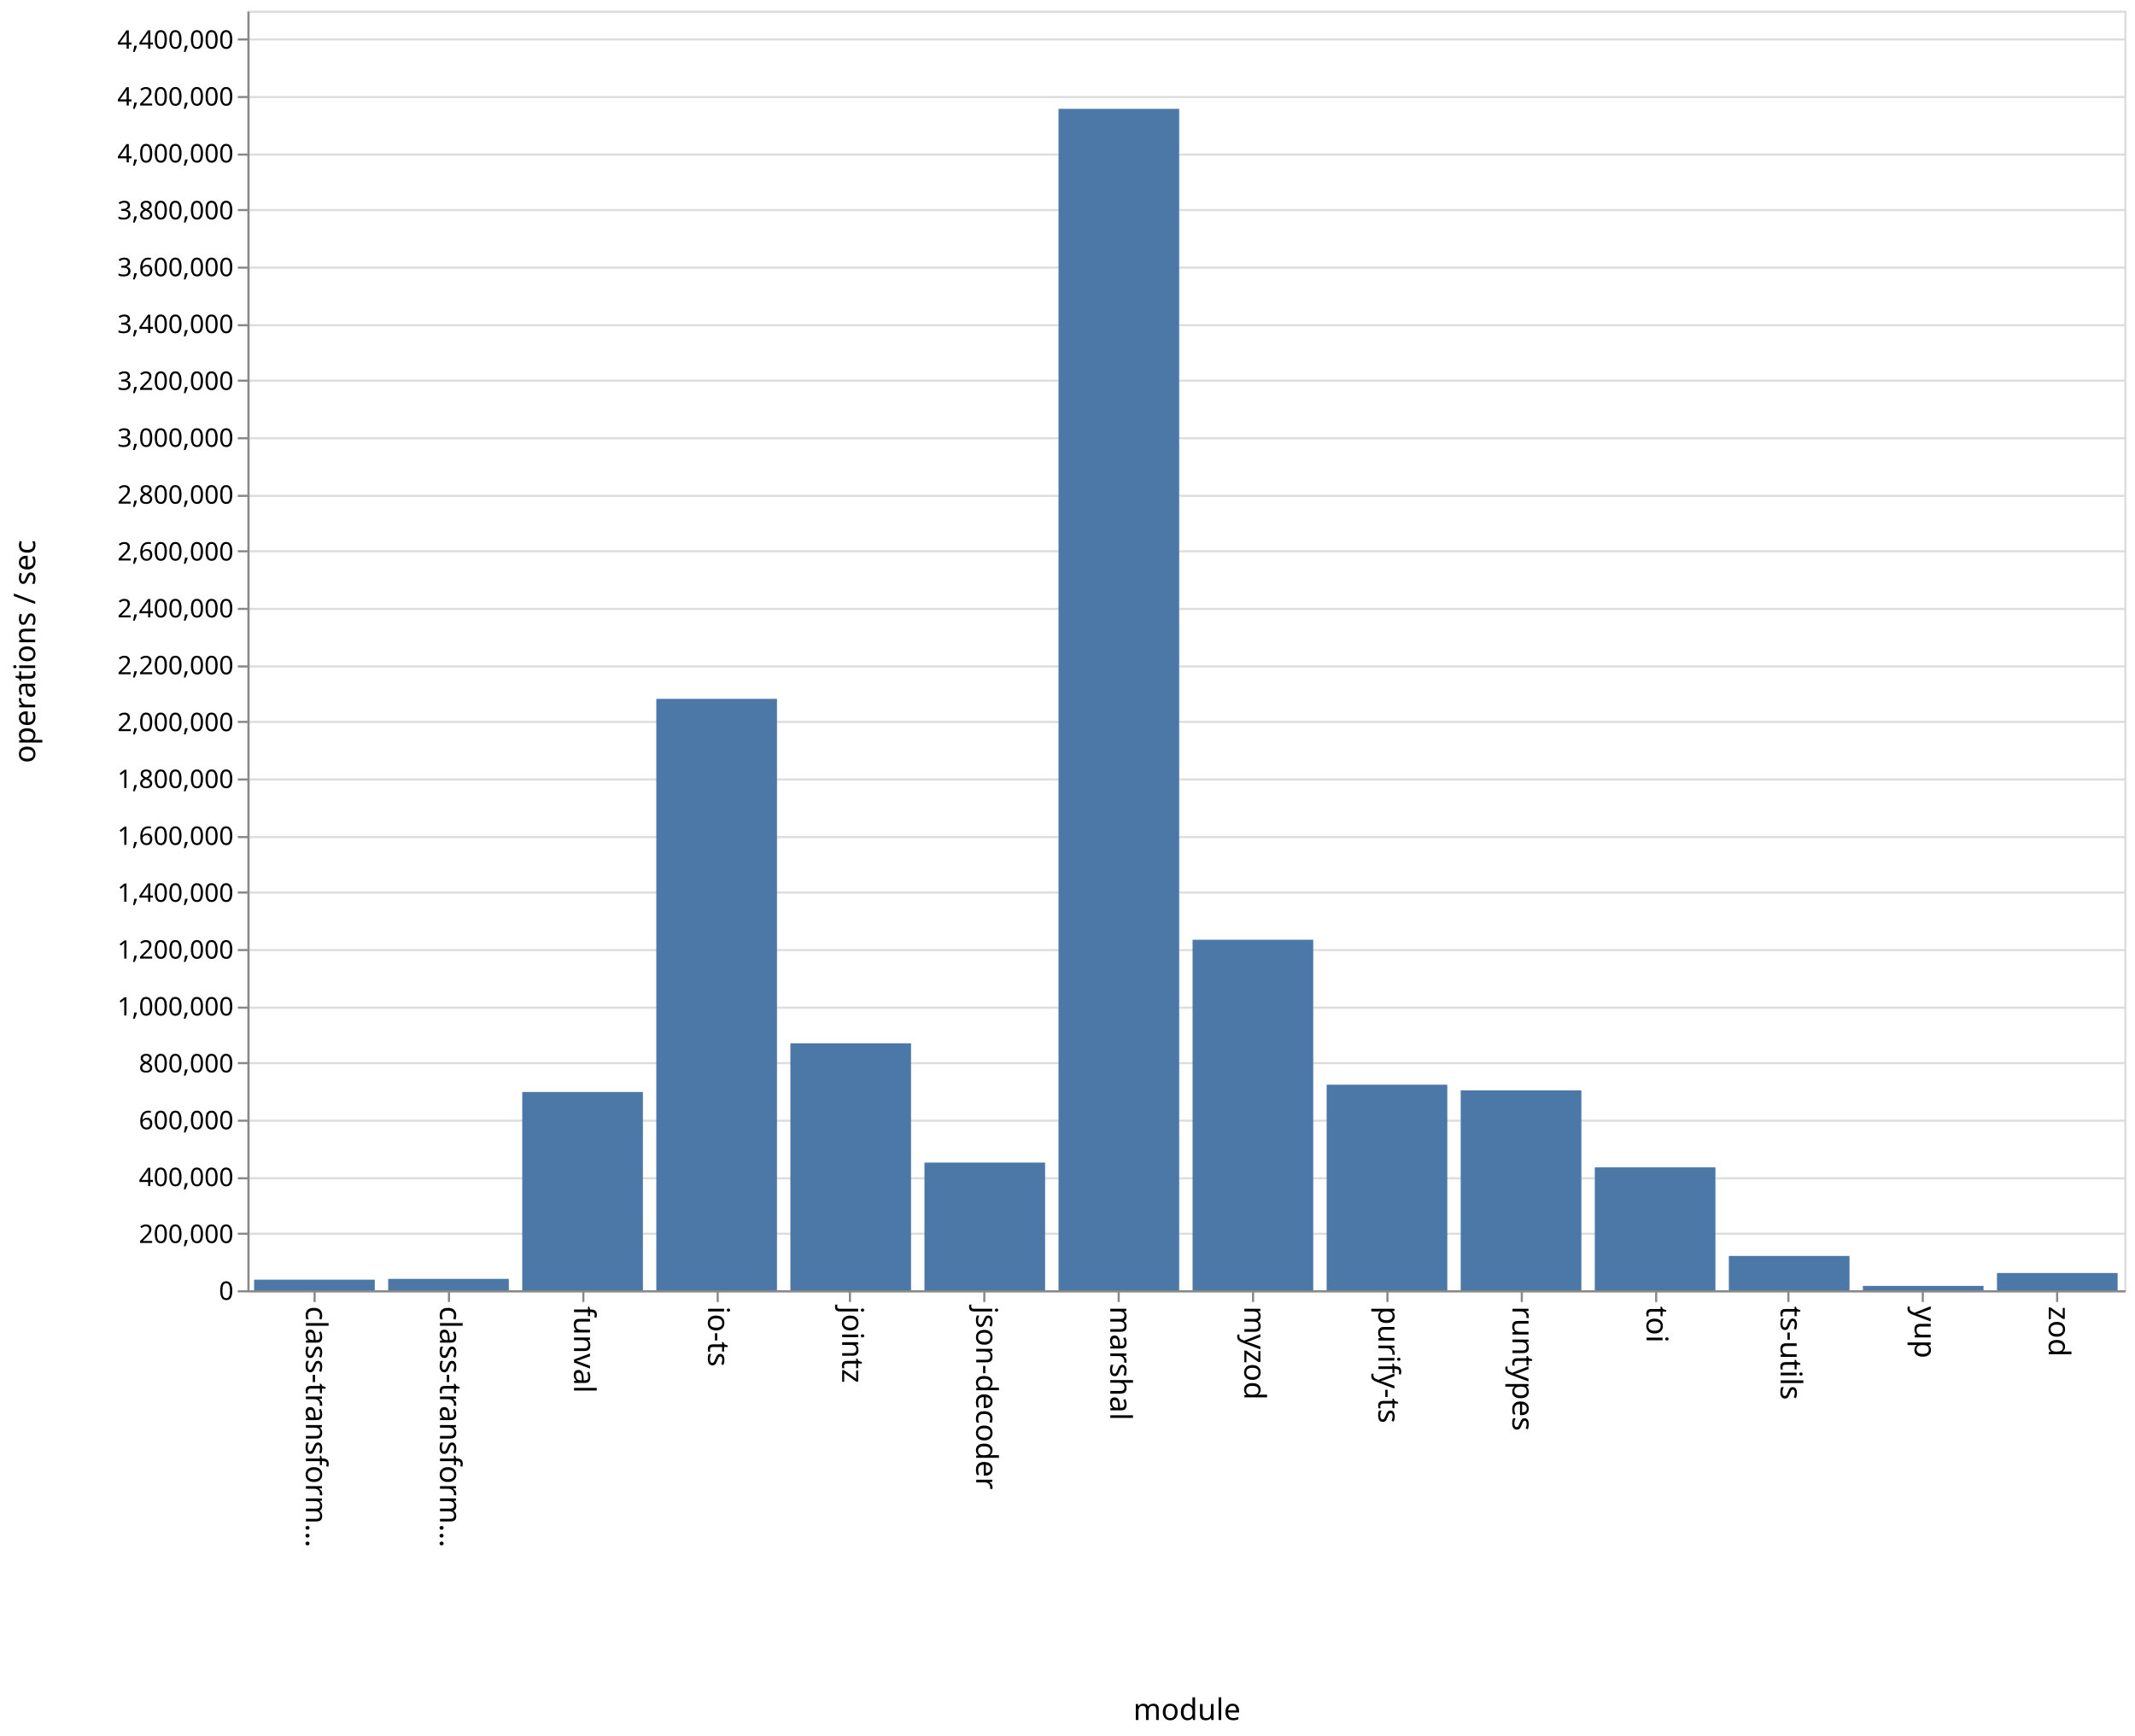
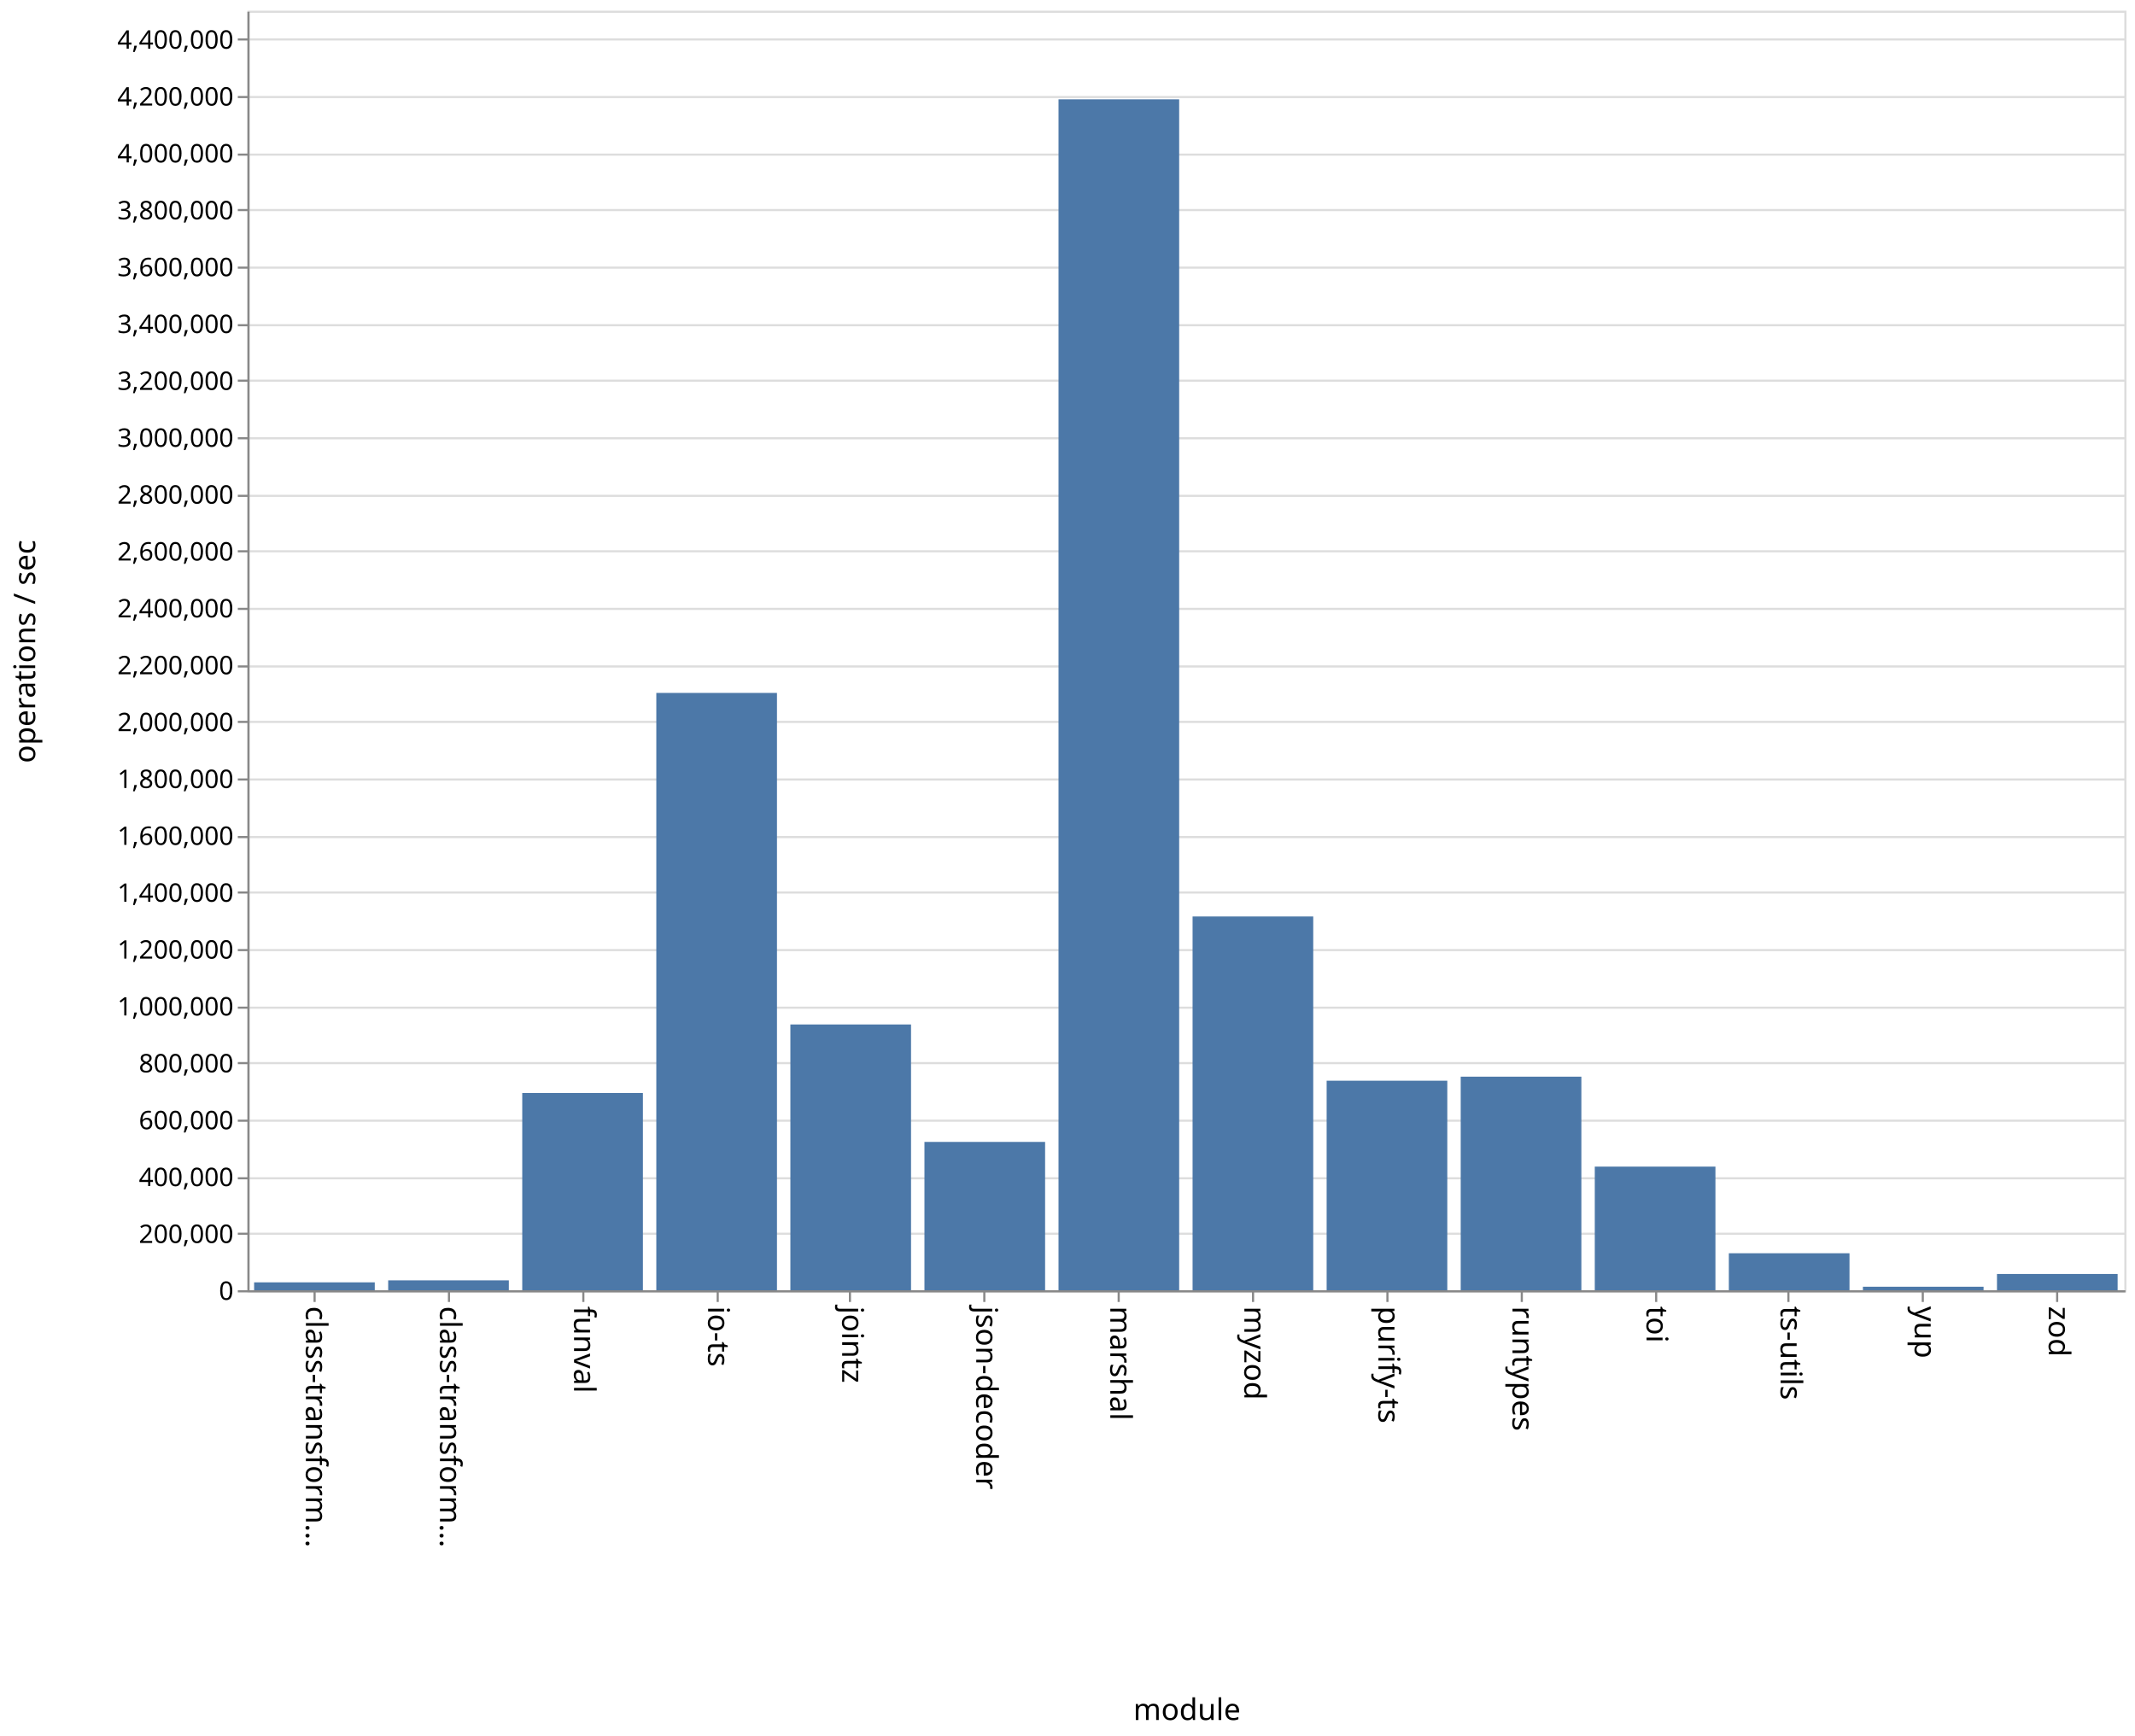
<svg xmlns="http://www.w3.org/2000/svg" class="marks" width="1001" height="814">
  <path fill="#fff" d="M0 0h1001v814H0z" />
  <g class="mark-group role-frame root" aria-roledescription="group mark container">
    <path class="background" aria-hidden="true" d="M116.5 5.5h880v600h-880z" fill="none" stroke="#ddd" />
    <g class="mark-group role-axis" aria-roledescription="axis" aria-label="Y-axis for a linear scale with values from 0 to 4,500,000">
      <path class="background" aria-hidden="true" d="M116.5 5.5z" pointer-events="none" fill="none" />
      <g class="mark-rule role-axis-grid" pointer-events="none" fill="none" stroke="#ddd">
        <path d="M116.5 605.5h880M116.5 578.5h880M116.5 552.5h880M116.5 525.5h880M116.5 498.5h880M116.5 472.5h880M116.5 445.5h880M116.5 418.5h880M116.5 392.5h880M116.5 365.5h880M116.5 338.5h880M116.5 312.5h880M116.5 285.5h880M116.5 258.5h880M116.5 232.5h880M116.5 205.5h880M116.5 178.5h880M116.5 152.5h880M116.5 125.5h880M116.5 98.5h880M116.5 72.5h880M116.5 45.5h880M116.5 18.5h880" />
      </g>
    </g>
    <g class="mark-group role-axis" aria-roledescription="axis" aria-label="X-axis titled 'module' for a discrete scale with 14 values: class-transformer-validator-async, class-transformer-validator-sync, funval, io-ts, jointz, ending with zod">
      <path class="background" aria-hidden="true" d="M116.5 605.5z" pointer-events="none" fill="none" />
      <g class="mark-rule role-axis-tick" pointer-events="none" fill="none" stroke="#888">
        <path d="M147.5 605.5v5M210.5 605.5v5M273.5 605.5v5M336.5 605.5v5M398.5 605.5v5M461.5 605.5v5M524.5 605.5v5M587.5 605.5v5M650.5 605.5v5M713.5 605.5v5M776.5 605.5v5M838.5 605.5v5M901.5 605.5v5M964.5 605.5v5" />
      </g>
      <g class="mark-text role-axis-label" pointer-events="none" font-family="sans-serif" font-size="14">
        <text transform="rotate(90 -234.536 377.964)">
                    class-transform…
                </text>
        <text transform="rotate(90 -203.107 409.393)">
                    class-transform…
                </text>
        <text transform="rotate(90 -171.679 440.821)">
                    funval
                </text>
        <text transform="rotate(90 -140.25 472.25)">
                    io-ts
                </text>
        <text transform="rotate(90 -108.821 503.679)">
                    jointz
                </text>
        <text transform="rotate(90 -77.393 535.107)">
                    json-decoder
                </text>
        <text transform="rotate(90 -45.964 566.536)">
                    marshal
                </text>
        <text transform="rotate(90 -14.536 597.964)">
                    myzod
                </text>
        <text transform="rotate(90 16.893 629.393)">
                    purify-ts
                </text>
        <text transform="rotate(90 48.321 660.821)">
                    runtypes
                </text>
        <text transform="rotate(90 79.75 692.25)">
                    toi
                </text>
        <text transform="rotate(90 111.179 723.679)">
                    ts-utils
                </text>
        <text transform="rotate(90 142.607 755.107)">
                    yup
                </text>
        <text transform="rotate(90 174.036 786.536)">
                    zod
                </text>
      </g>
      <path fill="none" stroke="#888" d="M116.5 605.5h880" pointer-events="none" />
      <text text-anchor="middle" transform="translate(556.5 806.5)" font-family="sans-serif" font-size="14" font-weight="400" pointer-events="none">
                module
            </text>
    </g>
    <g class="mark-group role-axis" aria-roledescription="axis" aria-label="Y-axis titled 'operations / sec' for a linear scale with values from 0 to 4,500,000">
      <path class="background" aria-hidden="true" d="M116.5 5.5z" pointer-events="none" fill="none" />
      <g class="mark-rule role-axis-tick" pointer-events="none" fill="none" stroke="#888">
        <path d="M116.5 605.5h-5M116.5 578.5h-5M116.5 552.5h-5M116.5 525.5h-5M116.5 498.5h-5M116.5 472.5h-5M116.5 445.5h-5M116.5 418.5h-5M116.5 392.5h-5M116.5 365.5h-5M116.5 338.5h-5M116.5 312.5h-5M116.5 285.5h-5M116.5 258.5h-5M116.5 232.5h-5M116.5 205.5h-5M116.5 178.5h-5M116.5 152.5h-5M116.5 125.5h-5M116.5 98.5h-5M116.5 72.5h-5M116.5 45.5h-5M116.5 18.5h-5" />
      </g>
      <g class="mark-text role-axis-label" pointer-events="none" text-anchor="end" font-family="sans-serif" font-size="12">
        <text transform="translate(109.5 609.5)">
                    0
                </text>
        <text transform="translate(109.5 582.833)">
                    200,000
                </text>
        <text transform="translate(109.5 556.167)">
                    400,000
                </text>
        <text transform="translate(109.5 529.5)">
                    600,000
                </text>
        <text transform="translate(109.5 502.833)">
                    800,000
                </text>
        <text transform="translate(109.5 476.167)">
                    1,000,000
                </text>
        <text transform="translate(109.5 449.5)">
                    1,200,000
                </text>
        <text transform="translate(109.5 422.833)">
                    1,400,000
                </text>
        <text transform="translate(109.5 396.167)">
                    1,600,000
                </text>
        <text transform="translate(109.5 369.5)">
                    1,800,000
                </text>
        <text transform="translate(109.5 342.833)">
                    2,000,000
                </text>
        <text transform="translate(109.5 316.167)">
                    2,200,000
                </text>
        <text transform="translate(109.5 289.5)">
                    2,400,000
                </text>
        <text transform="translate(109.5 262.833)">
                    2,600,000
                </text>
        <text transform="translate(109.5 236.167)">
                    2,800,000
                </text>
        <text transform="translate(109.5 209.5)">
                    3,000,000
                </text>
        <text transform="translate(109.5 182.833)">
                    3,200,000
                </text>
        <text transform="translate(109.5 156.167)">
                    3,400,000
                </text>
        <text transform="translate(109.5 129.5)">
                    3,600,000
                </text>
        <text transform="translate(109.5 102.833)">
                    3,800,000
                </text>
        <text transform="translate(109.5 76.167)">
                    4,000,000
                </text>
        <text transform="translate(109.5 49.5)">
                    4,200,000
                </text>
        <text transform="translate(109.5 22.833)">
                    4,400,000
                </text>
      </g>
      <path fill="none" stroke="#888" d="M116.5 605.5V5.5" pointer-events="none" />
      <text text-anchor="middle" transform="rotate(-90 161 144.5)" font-family="sans-serif" font-size="14" font-weight="400" pointer-events="none">
                operations / sec
            </text>
    </g>
    <g class="mark-rect role-mark marks" aria-roledescription="rect mark container" fill="#4c78a8">
-       <path d="M119.143 600.04h56.571V605h-56.571zM182 599.658h56.571V605H182zM244.857 512.038h56.572V605h-56.572zM307.714 327.683h56.572V605h-56.572zM370.571 489.2h56.572V605H370.57zM433.429 545.13H490V605h-56.571zM496.286 51.029h56.571V605h-56.571zM559.143 440.642h56.571V605h-56.571zM622 508.614h56.571V605H622zM684.857 511.272h56.572V605h-56.572zM747.714 547.364h56.572V605h-56.572zM810.571 588.918h56.572V605H810.57zM873.429 602.953H930V605h-56.571zM936.286 596.925h56.571V605h-56.571z" />
+       <path d="M119.143 601.291h56.571V605h-56.571zM182 600.355h56.571V605H182zM244.857 512.523h56.572V605h-56.572zM307.714 324.922h56.572V605h-56.572zM370.571 480.365h56.572V605H370.57zM433.429 535.432H490V605h-56.571zM496.286 46.578h56.571V605h-56.571zM559.143 429.726h56.571V605h-56.571zM622 506.756h56.571V605H622zM684.857 504.851h56.572V605h-56.572zM747.714 547.019h56.572V605h-56.572zM810.571 587.656h56.572V605H810.57zM873.429 603.352H930V605h-56.571zM936.286 597.37h56.571V605h-56.571z" />
    </g>
  </g>
</svg>
